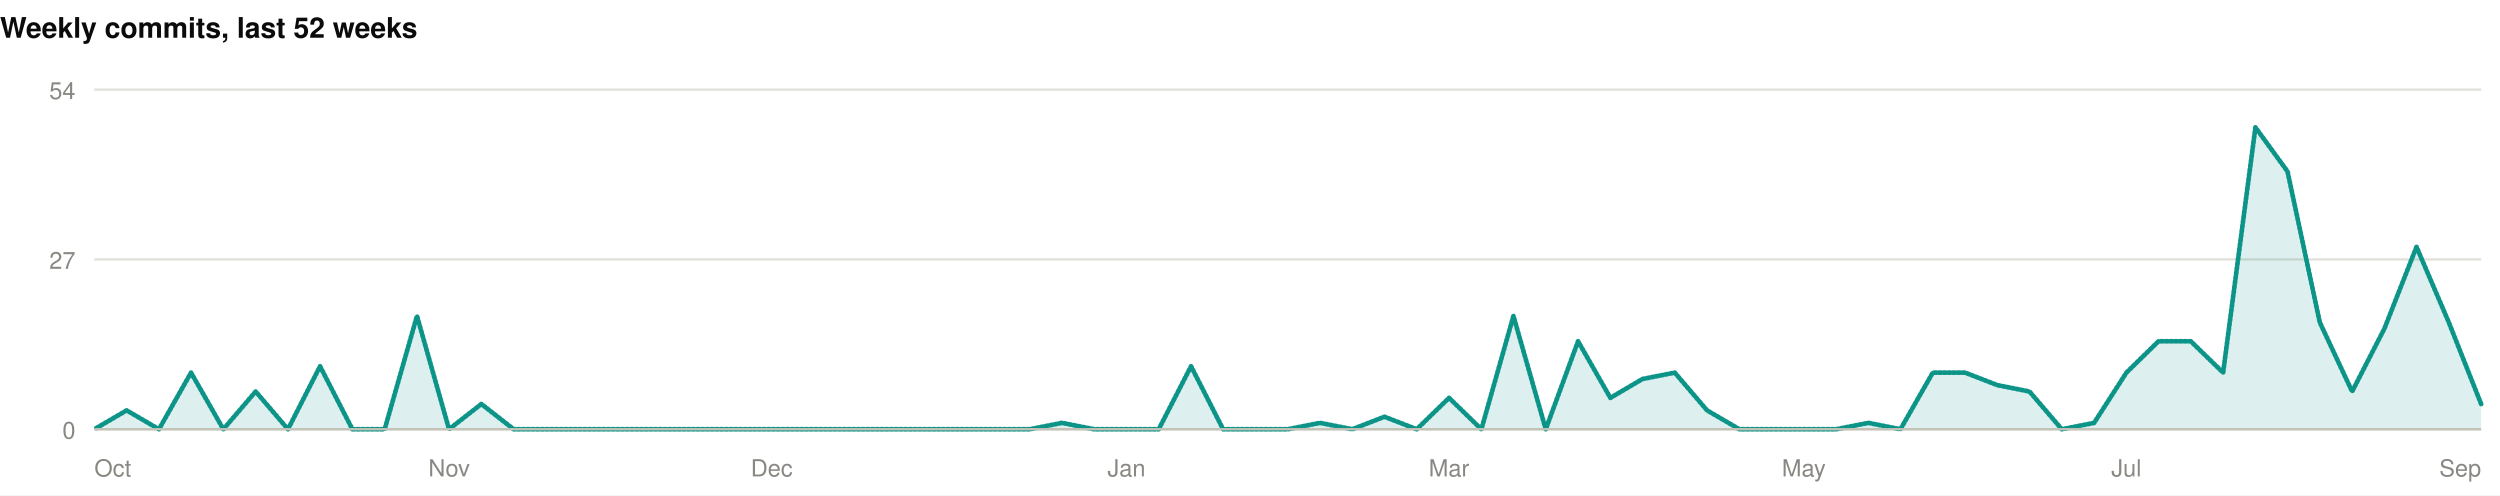
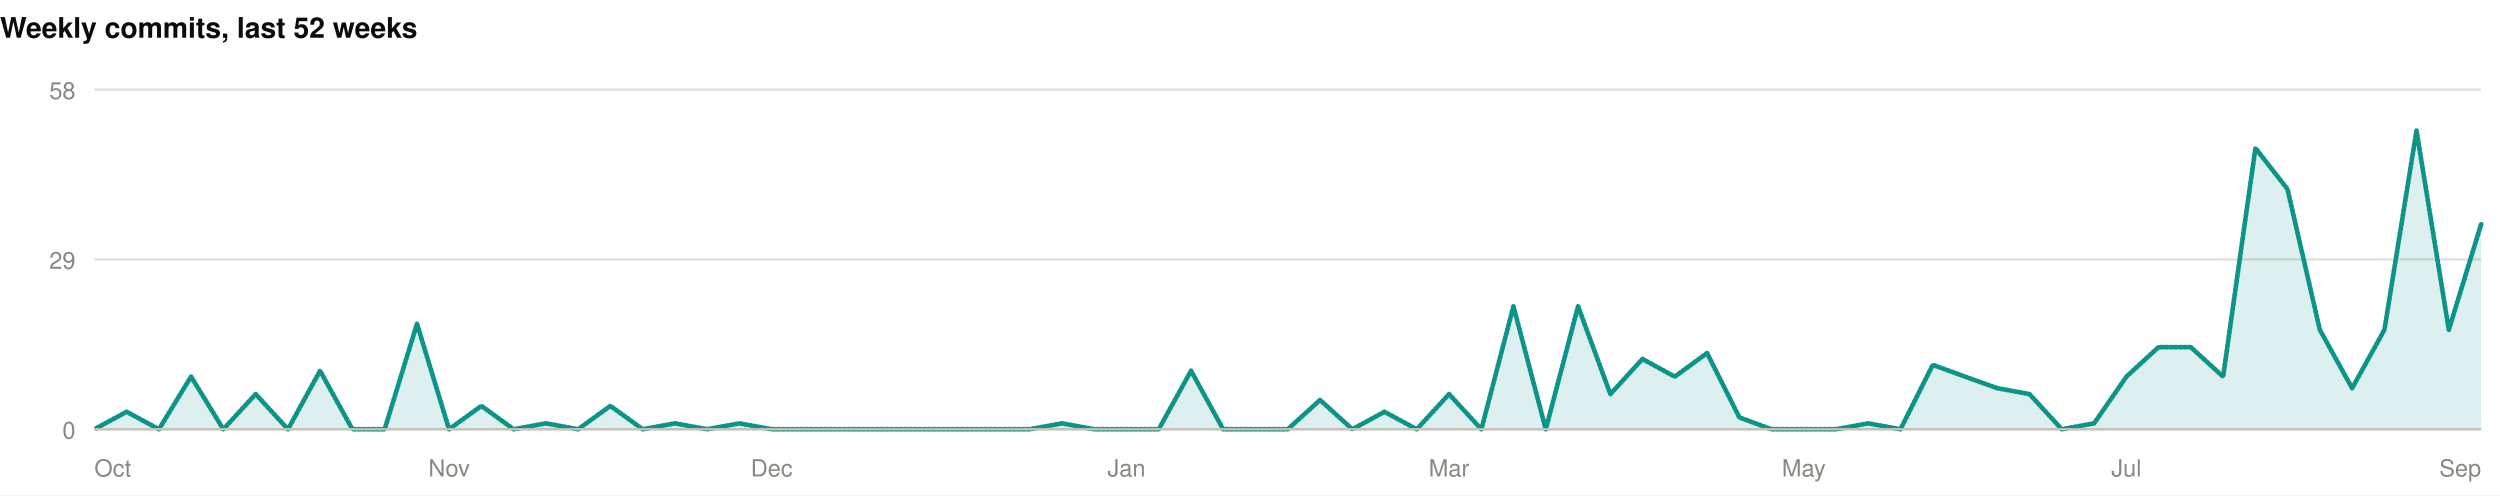
<svg xmlns="http://www.w3.org/2000/svg" width="1060" height="210" viewBox="0 0 1060 210" role="img">
  <rect width="1060" height="210" fill="#ffffff" />
  <style>
@keyframes grow{from{transform:scaleX(0)}}
@keyframes rise{from{opacity:0;transform:translateY(9px)}}
@keyframes fade{from{opacity:0}}
@keyframes draw{to{stroke-dashoffset:0}}
.bar{transform-box:fill-box;transform-origin:left center;animation:grow .9s cubic-bezier(.22,1,.36,1) var(--d,0s) both}
.rise{animation:rise .7s cubic-bezier(.22,1,.36,1) var(--d,0s) both}
.fade{animation:fade .8s ease-out var(--d,0s) both}
.draw{animation:draw 1.7s ease-out .1s both}
@media (prefers-reduced-motion:reduce){
.bar,.rise,.fade,.draw{animation:none;transform:none;opacity:1;stroke-dashoffset:0}
}
</style>
  <g>
    <text x="0" y="16" font-family="-apple-system,BlinkMacSystemFont,'Segoe UI',Helvetica,Arial,sans-serif" font-size="12" font-weight="700" fill="#0b0b0b" text-anchor="start">Weekly commits, last 52 weeks</text>
    <line x1="40" y1="182" x2="1052" y2="182" stroke="#e1e0d9" stroke-width="1" />
    <text x="32" y="186" font-family="-apple-system,BlinkMacSystemFont,'Segoe UI',Helvetica,Arial,sans-serif" font-size="10" font-weight="400" fill="#898781" text-anchor="end">0</text>
    <line x1="40" y1="110" x2="1052" y2="110" stroke="#e1e0d9" stroke-width="1" />
-     <text x="32" y="114" font-family="-apple-system,BlinkMacSystemFont,'Segoe UI',Helvetica,Arial,sans-serif" font-size="10" font-weight="400" fill="#898781" text-anchor="end">27</text>
+     <text x="32" y="114" font-family="-apple-system,BlinkMacSystemFont,'Segoe UI',Helvetica,Arial,sans-serif" font-size="10" font-weight="400" fill="#898781" text-anchor="end">29</text>
    <line x1="40" y1="38" x2="1052" y2="38" stroke="#e1e0d9" stroke-width="1" />
-     <text x="32" y="42" font-family="-apple-system,BlinkMacSystemFont,'Segoe UI',Helvetica,Arial,sans-serif" font-size="10" font-weight="400" fill="#898781" text-anchor="end">54</text>
-     <path class="fade" style="--d:.5s" d="M40.0,182.0L53.7,174.0L67.4,182.0L81.0,158.0L94.7,182.0L108.4,166.0L122.1,182.0L135.7,155.3L149.4,182.0L163.1,182.0L176.8,134.0L190.4,182.0L204.1,171.3L217.8,182.0L231.5,182.0L245.1,182.0L258.8,182.0L272.5,182.0L286.2,182.0L299.8,182.0L313.5,182.0L327.2,182.0L340.9,182.0L354.5,182.0L368.2,182.0L381.9,182.0L395.6,182.0L409.2,182.0L422.9,182.0L436.6,182.0L450.3,179.3L463.9,182.0L477.6,182.0L491.3,182.0L505.0,155.3L518.6,182.0L532.3,182.0L546.0,182.0L559.7,179.3L573.4,182.0L587.0,176.7L600.7,182.0L614.4,168.7L628.1,182.0L641.7,134.0L655.4,182.0L669.1,144.7L682.8,168.7L696.4,160.7L710.1,158.0L723.8,174.0L737.5,182.0L751.1,182.0L764.8,182.0L778.5,182.0L792.2,179.3L805.8,182.0L819.5,158.0L833.2,158.0L846.9,163.3L860.5,166.0L874.2,182.0L887.9,179.3L901.6,158.0L915.2,144.7L928.9,144.7L942.6,158.0L956.3,54.0L969.9,72.7L983.6,136.7L997.3,166.0L1011.0,139.3L1024.6,104.7L1038.3,136.7L1052.0,171.3L1052.0,182L40.0,182Z" fill="rgba(13,148,136,0.14)" />
-     <path class="draw" pathLength="1" stroke-dasharray="1" stroke-dashoffset="1" d="M40.0,182.0L53.7,174.0L67.4,182.0L81.0,158.0L94.7,182.0L108.4,166.0L122.1,182.0L135.7,155.3L149.4,182.0L163.1,182.0L176.8,134.0L190.4,182.0L204.1,171.3L217.8,182.0L231.5,182.0L245.1,182.0L258.8,182.0L272.5,182.0L286.2,182.0L299.8,182.0L313.5,182.0L327.2,182.0L340.9,182.0L354.5,182.0L368.2,182.0L381.9,182.0L395.6,182.0L409.2,182.0L422.9,182.0L436.6,182.0L450.3,179.3L463.9,182.0L477.6,182.0L491.3,182.0L505.0,155.3L518.6,182.0L532.3,182.0L546.0,182.0L559.7,179.3L573.4,182.0L587.0,176.7L600.7,182.0L614.4,168.7L628.1,182.0L641.7,134.0L655.4,182.0L669.1,144.7L682.8,168.7L696.4,160.7L710.1,158.0L723.8,174.0L737.5,182.0L751.1,182.0L764.8,182.0L778.5,182.0L792.2,179.3L805.8,182.0L819.5,158.0L833.2,158.0L846.9,163.3L860.5,166.0L874.2,182.0L887.9,179.3L901.6,158.0L915.2,144.7L928.9,144.7L942.6,158.0L956.3,54.0L969.9,72.7L983.6,136.7L997.3,166.0L1011.0,139.3L1024.6,104.7L1038.3,136.7L1052.0,171.3" fill="none" stroke="#0d9488" stroke-width="2" stroke-linejoin="round" stroke-linecap="round" />
+     <text x="32" y="42" font-family="-apple-system,BlinkMacSystemFont,'Segoe UI',Helvetica,Arial,sans-serif" font-size="10" font-weight="400" fill="#898781" text-anchor="end">58</text>
+     <path class="fade" style="--d:.5s" d="M40.0,182.0L53.7,174.6L67.4,182.0L81.0,159.7L94.7,182.0L108.4,167.1L122.1,182.0L135.7,157.2L149.4,182.0L163.1,182.0L176.8,137.3L190.4,182.0L204.1,172.1L217.8,182.0L231.5,179.5L245.1,182.0L258.8,172.1L272.5,182.0L286.2,179.5L299.8,182.0L313.5,179.5L327.2,182.0L340.9,182.0L354.5,182.0L368.2,182.0L381.9,182.0L395.6,182.0L409.2,182.0L422.9,182.0L436.6,182.0L450.3,179.5L463.9,182.0L477.6,182.0L491.3,182.0L505.0,157.2L518.6,182.0L532.3,182.0L546.0,182.0L559.7,169.6L573.4,182.0L587.0,174.6L600.7,182.0L614.4,167.1L628.1,182.0L641.7,129.9L655.4,182.0L669.1,129.9L682.8,167.1L696.4,152.2L710.1,159.7L723.8,149.7L737.5,177.0L751.1,182.0L764.8,182.0L778.5,182.0L792.2,179.5L805.8,182.0L819.5,154.7L833.2,159.7L846.9,164.6L860.5,167.1L874.2,182.0L887.9,179.5L901.6,159.7L915.2,147.2L928.9,147.2L942.6,159.7L956.3,62.8L969.9,80.2L983.6,139.8L997.3,164.6L1011.0,139.8L1024.6,55.4L1038.3,139.8L1052.0,95.1L1052.0,182L40.0,182Z" fill="rgba(13,148,136,0.14)" />
+     <path class="draw" pathLength="1" stroke-dasharray="1" stroke-dashoffset="1" d="M40.0,182.0L53.7,174.6L67.4,182.0L81.0,159.7L94.7,182.0L108.4,167.1L122.1,182.0L135.7,157.2L149.4,182.0L163.1,182.0L176.8,137.3L190.4,182.0L204.1,172.1L217.8,182.0L231.5,179.5L245.1,182.0L258.8,172.1L272.5,182.0L286.2,179.5L299.8,182.0L313.5,179.5L327.2,182.0L340.9,182.0L354.5,182.0L368.2,182.0L381.9,182.0L395.6,182.0L409.2,182.0L422.9,182.0L436.6,182.0L450.3,179.5L463.9,182.0L477.6,182.0L491.3,182.0L505.0,157.2L518.6,182.0L532.3,182.0L546.0,182.0L559.7,169.6L573.4,182.0L587.0,174.6L600.7,182.0L614.4,167.1L628.1,182.0L641.7,129.9L655.4,182.0L669.1,129.9L682.8,167.1L696.4,152.2L710.1,159.7L723.8,149.7L737.5,177.0L751.1,182.0L764.8,182.0L778.5,182.0L792.2,179.5L805.8,182.0L819.5,154.7L833.2,159.7L846.9,164.6L860.5,167.1L874.2,182.0L887.9,179.5L901.6,159.7L915.2,147.2L928.9,147.2L942.6,159.7L956.3,62.8L969.9,80.2L983.6,139.8L997.3,164.6L1011.0,139.8L1024.6,55.4L1038.3,139.8L1052.0,95.1" fill="none" stroke="#0d9488" stroke-width="2" stroke-linejoin="round" stroke-linecap="round" />
    <line x1="40" y1="182" x2="1052" y2="182" stroke="#c3c2b7" stroke-width="1" />
    <text x="40" y="202" font-family="-apple-system,BlinkMacSystemFont,'Segoe UI',Helvetica,Arial,sans-serif" font-size="10" font-weight="400" fill="#898781" text-anchor="start">Oct</text>
    <text x="190.432" y="202" font-family="-apple-system,BlinkMacSystemFont,'Segoe UI',Helvetica,Arial,sans-serif" font-size="10" font-weight="400" fill="#898781" text-anchor="middle">Nov</text>
    <text x="327.189" y="202" font-family="-apple-system,BlinkMacSystemFont,'Segoe UI',Helvetica,Arial,sans-serif" font-size="10" font-weight="400" fill="#898781" text-anchor="middle">Dec</text>
    <text x="477.622" y="202" font-family="-apple-system,BlinkMacSystemFont,'Segoe UI',Helvetica,Arial,sans-serif" font-size="10" font-weight="400" fill="#898781" text-anchor="middle">Jan</text>
    <text x="614.378" y="202" font-family="-apple-system,BlinkMacSystemFont,'Segoe UI',Helvetica,Arial,sans-serif" font-size="10" font-weight="400" fill="#898781" text-anchor="middle">Mar</text>
    <text x="764.811" y="202" font-family="-apple-system,BlinkMacSystemFont,'Segoe UI',Helvetica,Arial,sans-serif" font-size="10" font-weight="400" fill="#898781" text-anchor="middle">May</text>
    <text x="901.568" y="202" font-family="-apple-system,BlinkMacSystemFont,'Segoe UI',Helvetica,Arial,sans-serif" font-size="10" font-weight="400" fill="#898781" text-anchor="middle">Jul</text>
    <text x="1052" y="202" font-family="-apple-system,BlinkMacSystemFont,'Segoe UI',Helvetica,Arial,sans-serif" font-size="10" font-weight="400" fill="#898781" text-anchor="end">Sep</text>
  </g>
</svg>
